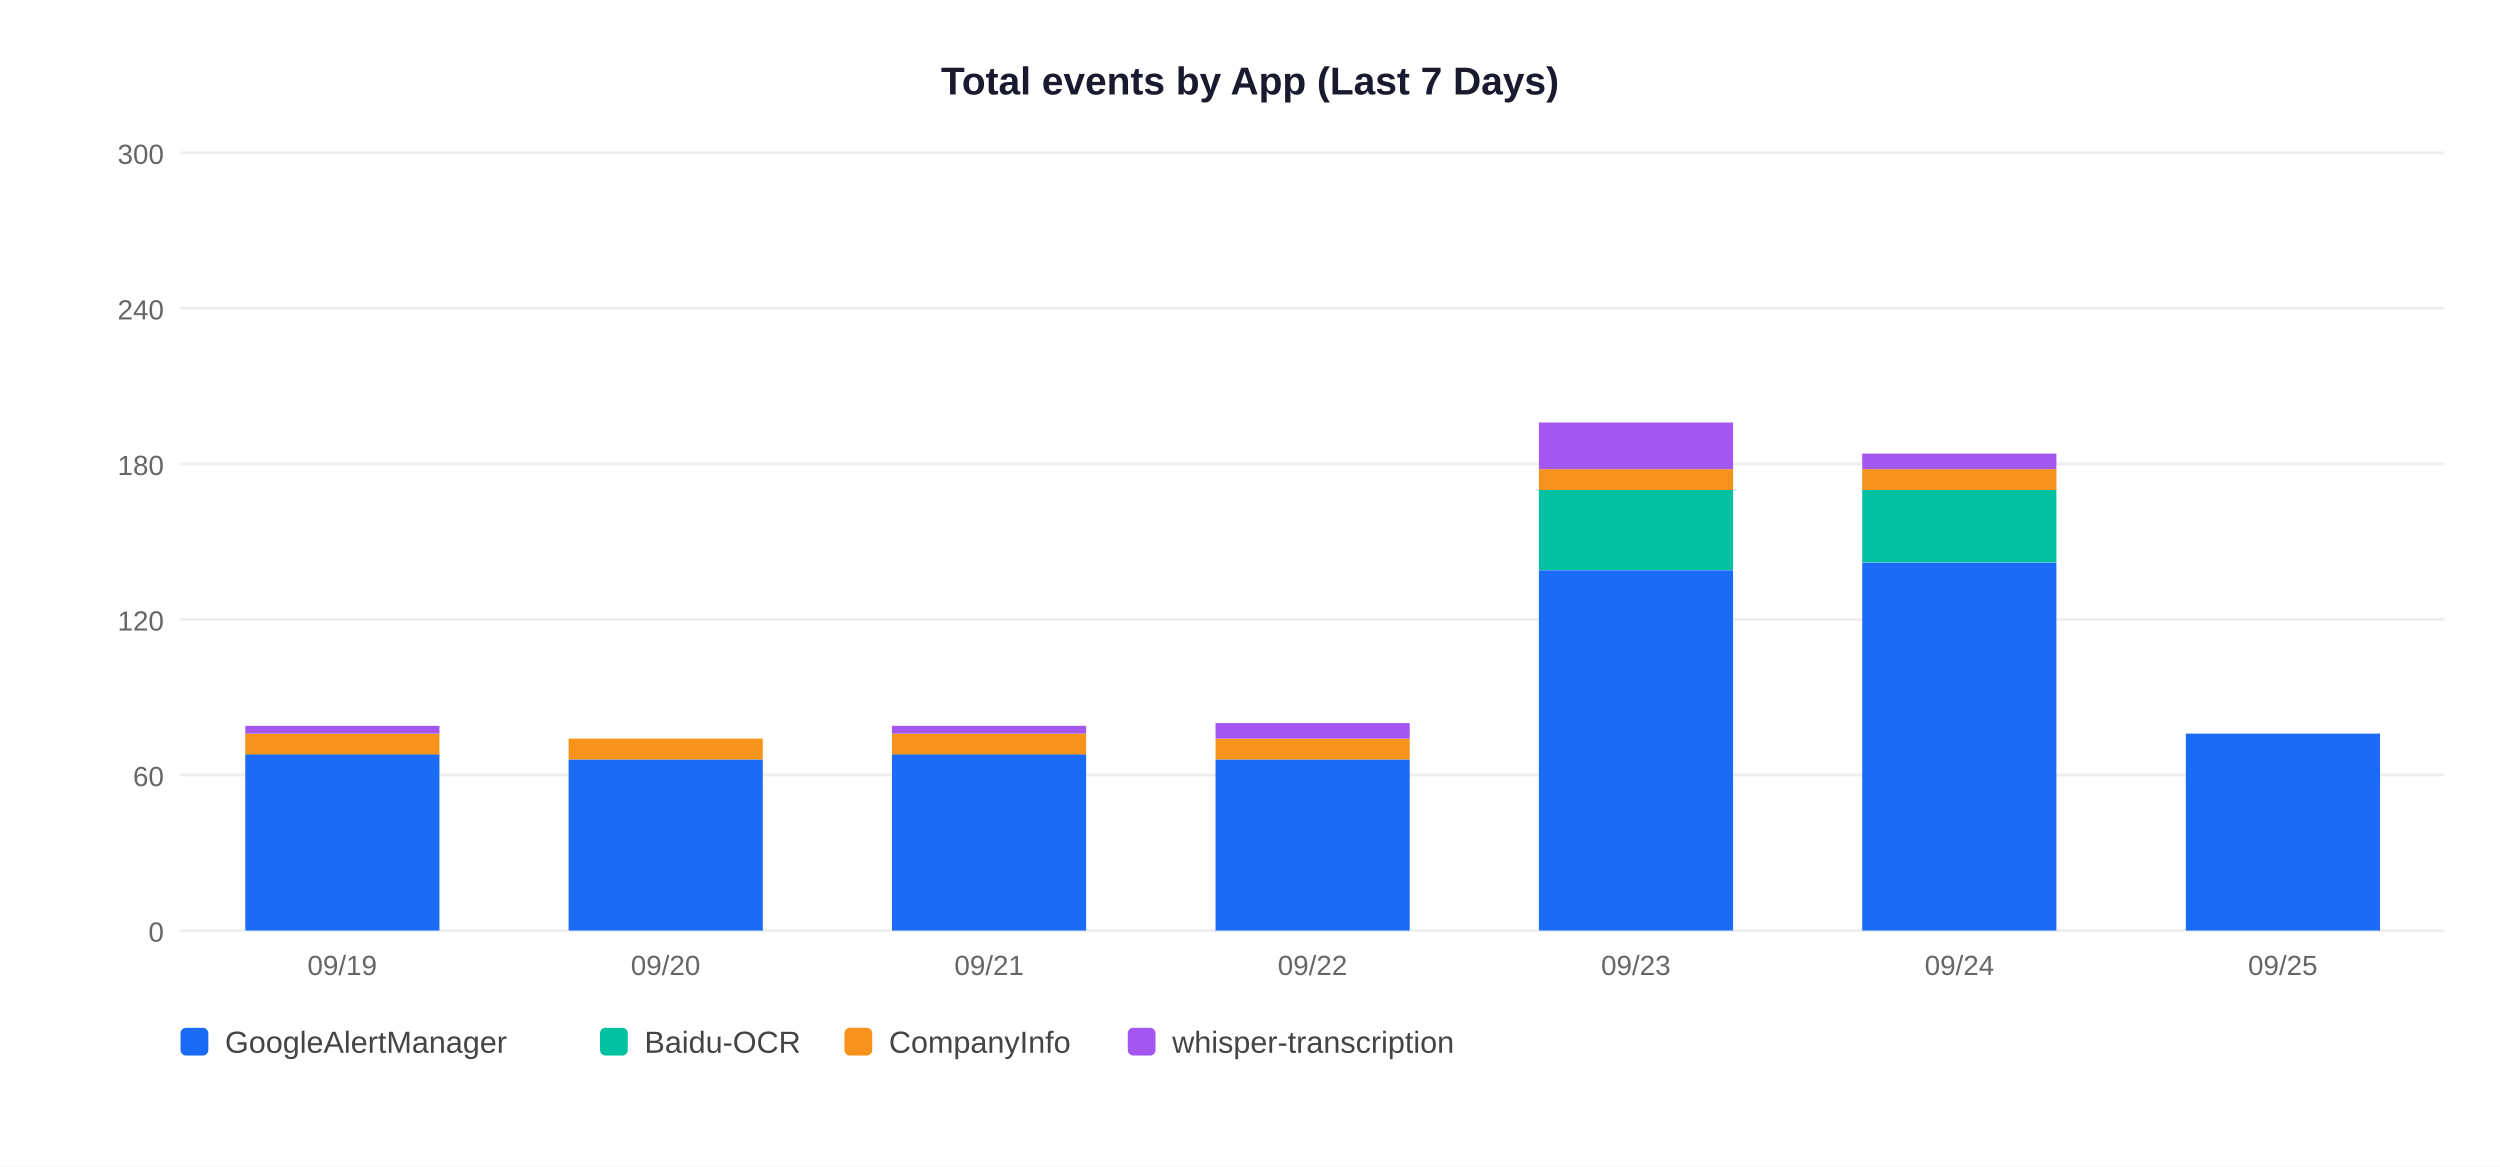
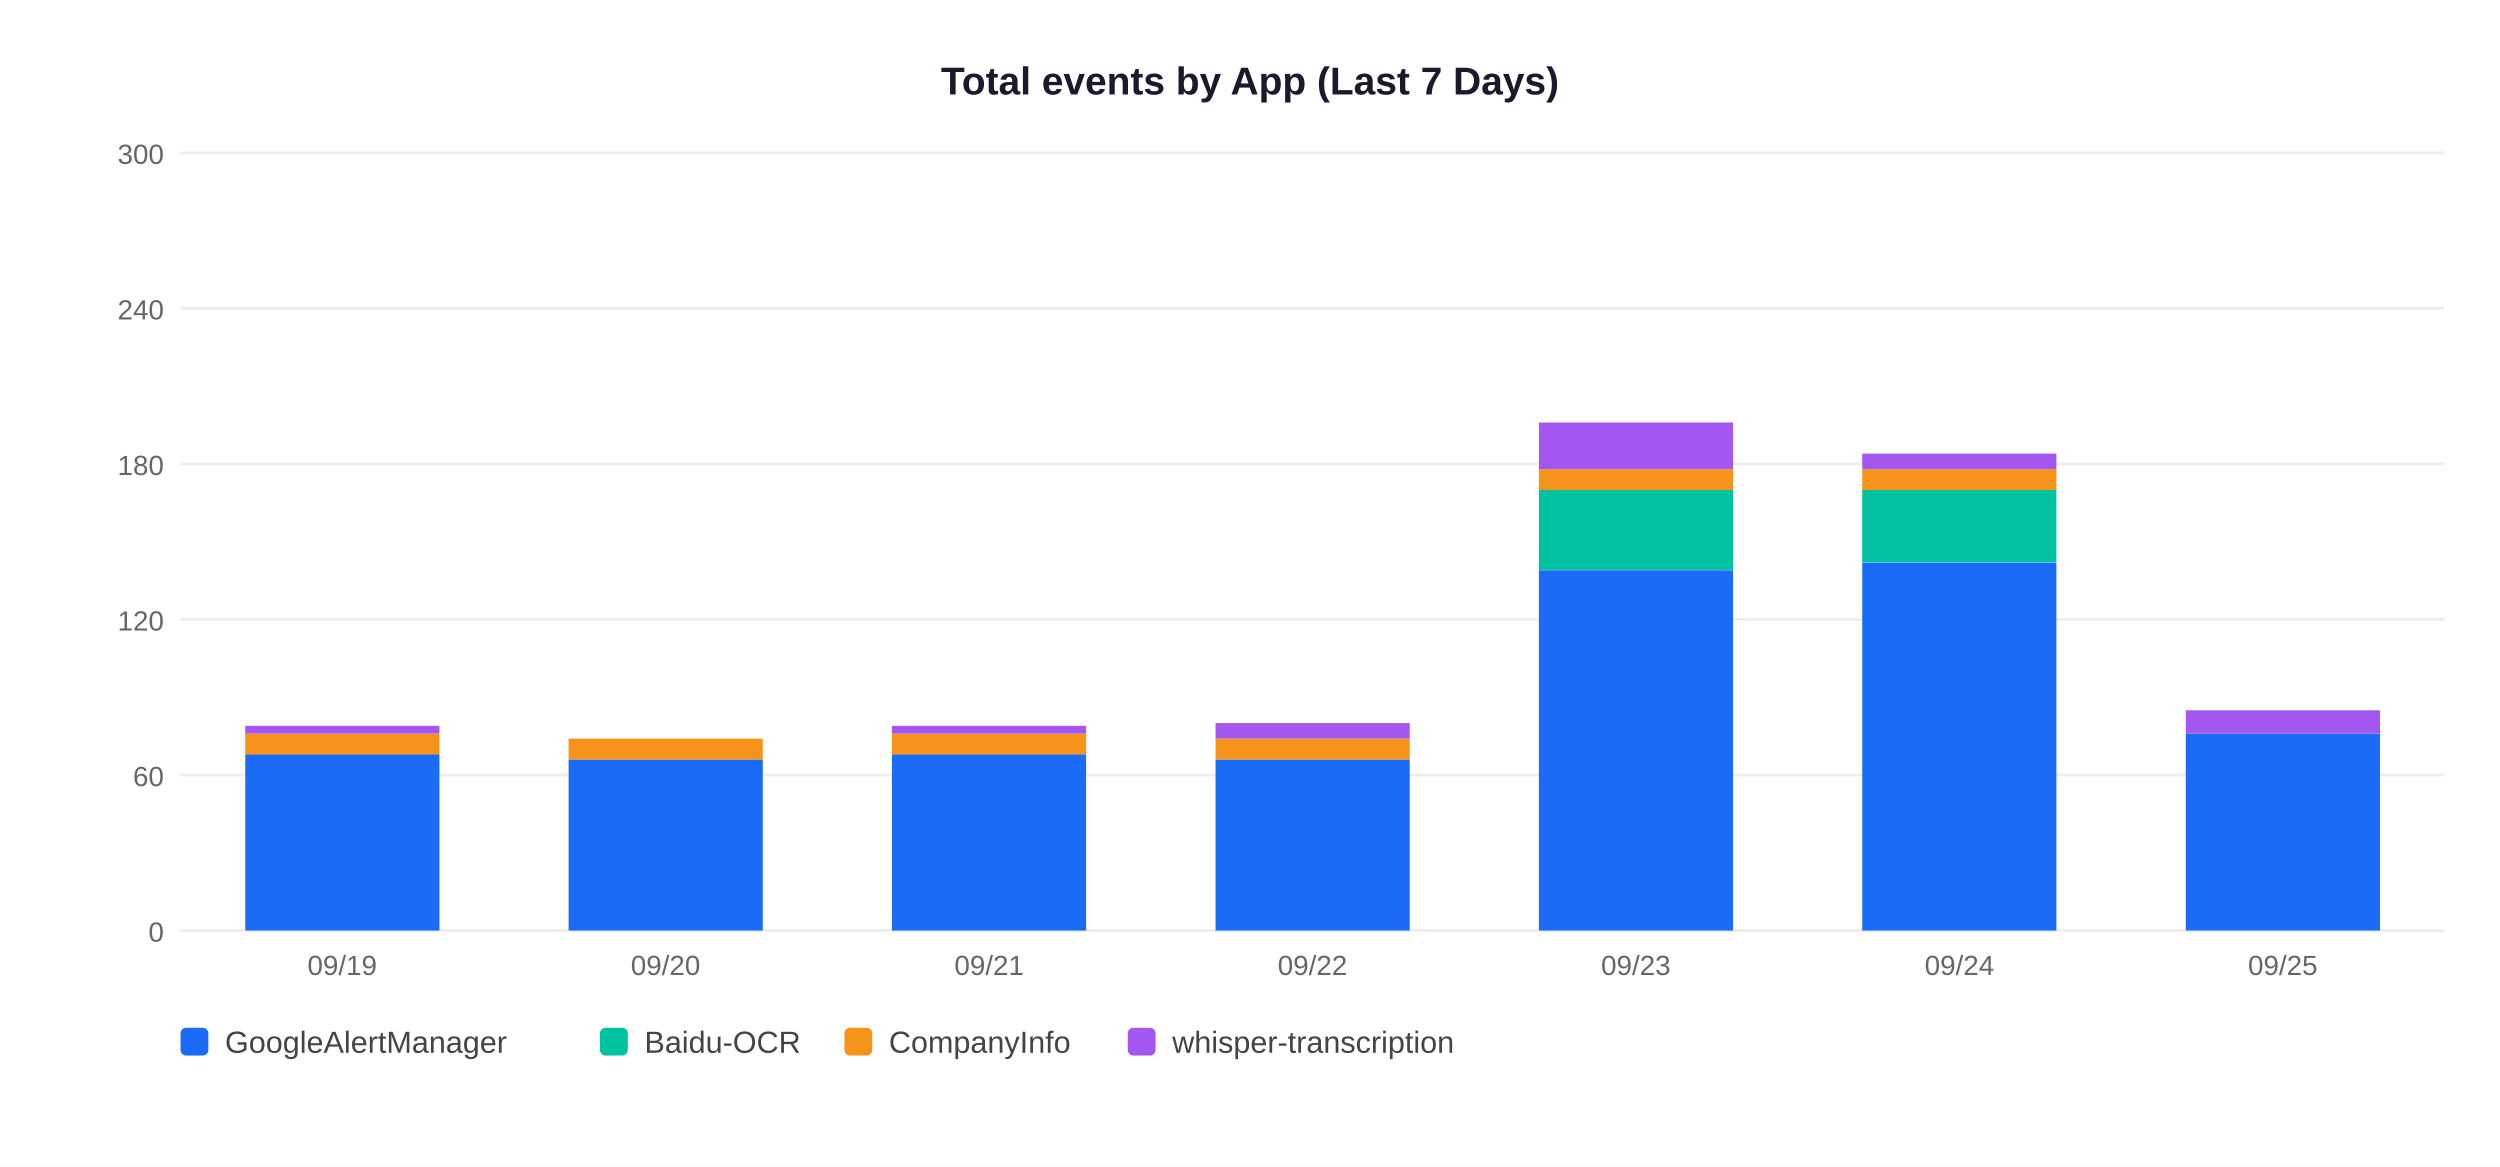
<svg xmlns="http://www.w3.org/2000/svg" width="900" height="420">
  <rect width="900" height="420" fill="white" />
  <text x="450" y="34" text-anchor="middle" font-size="14" font-weight="bold" font-family="Arial,sans-serif" fill="#1a1a2e">Total events by App (Last 7 Days)</text>
  <line x1="65" y1="335" x2="880" y2="335" stroke="#EEEEEE" stroke-width="1" />
  <text x="59" y="339" text-anchor="end" font-size="10" font-family="Arial,sans-serif" fill="#666">0</text>
  <line x1="65" y1="279" x2="880" y2="279" stroke="#EEEEEE" stroke-width="1" />
  <text x="59" y="283" text-anchor="end" font-size="10" font-family="Arial,sans-serif" fill="#666">60</text>
  <line x1="65" y1="223" x2="880" y2="223" stroke="#EEEEEE" stroke-width="1" />
  <text x="59" y="227" text-anchor="end" font-size="10" font-family="Arial,sans-serif" fill="#666">120</text>
  <line x1="65" y1="167" x2="880" y2="167" stroke="#EEEEEE" stroke-width="1" />
  <text x="59" y="171" text-anchor="end" font-size="10" font-family="Arial,sans-serif" fill="#666">180</text>
  <line x1="65" y1="111" x2="880" y2="111" stroke="#EEEEEE" stroke-width="1" />
  <text x="59" y="115" text-anchor="end" font-size="10" font-family="Arial,sans-serif" fill="#666">240</text>
  <line x1="65" y1="55" x2="880" y2="55" stroke="#EEEEEE" stroke-width="1" />
  <text x="59" y="59" text-anchor="end" font-size="10" font-family="Arial,sans-serif" fill="#666">300</text>
  <rect x="88.3" y="271.5" width="69.9" height="63.5" fill="#1A6CF7" />
  <rect x="88.3" y="264.1" width="69.9" height="7.5" fill="#F7931A" />
  <rect x="88.3" y="261.3" width="69.9" height="2.8" fill="#A456F0" />
  <text x="123.2" y="351" text-anchor="middle" font-size="10" font-family="Arial,sans-serif" fill="#666">09/19</text>
  <rect x="204.7" y="273.4" width="69.9" height="61.6" fill="#1A6CF7" />
  <rect x="204.7" y="265.9" width="69.9" height="7.5" fill="#F7931A" />
  <text x="239.6" y="351" text-anchor="middle" font-size="10" font-family="Arial,sans-serif" fill="#666">09/20</text>
  <rect x="321.1" y="271.5" width="69.9" height="63.5" fill="#1A6CF7" />
  <rect x="321.1" y="264.1" width="69.9" height="7.5" fill="#F7931A" />
  <rect x="321.1" y="261.3" width="69.9" height="2.8" fill="#A456F0" />
  <text x="356.1" y="351" text-anchor="middle" font-size="10" font-family="Arial,sans-serif" fill="#666">09/21</text>
  <rect x="437.6" y="273.4" width="69.9" height="61.6" fill="#1A6CF7" />
  <rect x="437.6" y="265.9" width="69.9" height="7.5" fill="#F7931A" />
  <rect x="437.6" y="260.3" width="69.9" height="5.6" fill="#A456F0" />
  <text x="472.5" y="351" text-anchor="middle" font-size="10" font-family="Arial,sans-serif" fill="#666">09/22</text>
  <rect x="554.0" y="205.3" width="69.9" height="129.7" fill="#1A6CF7" />
  <rect x="554.0" y="176.3" width="69.9" height="28.9" fill="#00C2A0" />
  <rect x="554.0" y="168.9" width="69.9" height="7.5" fill="#F7931A" />
  <rect x="554.0" y="152.1" width="69.9" height="16.8" fill="#A456F0" />
  <text x="588.9" y="351" text-anchor="middle" font-size="10" font-family="Arial,sans-serif" fill="#666">09/23</text>
  <rect x="670.4" y="202.5" width="69.9" height="132.5" fill="#1A6CF7" />
  <rect x="670.4" y="176.3" width="69.9" height="26.1" fill="#00C2A0" />
  <rect x="670.4" y="168.9" width="69.9" height="7.5" fill="#F7931A" />
  <rect x="670.4" y="163.3" width="69.9" height="5.6" fill="#A456F0" />
  <text x="705.4" y="351" text-anchor="middle" font-size="10" font-family="Arial,sans-serif" fill="#666">09/24</text>
  <rect x="786.9" y="264.1" width="69.9" height="70.9" fill="#1A6CF7" />
+   <rect x="786.9" y="255.7" width="69.9" height="8.4" fill="#A456F0" />
  <text x="821.8" y="351" text-anchor="middle" font-size="10" font-family="Arial,sans-serif" fill="#666">09/25</text>
  <rect x="65" y="370" width="10" height="10" rx="2" fill="#1A6CF7" />
  <text x="81" y="379" font-size="11" font-family="Arial,sans-serif" fill="#444">GoogleAlertManager</text>
  <rect x="216" y="370" width="10" height="10" rx="2" fill="#00C2A0" />
  <text x="232" y="379" font-size="11" font-family="Arial,sans-serif" fill="#444">Baidu-OCR</text>
  <rect x="304" y="370" width="10" height="10" rx="2" fill="#F7931A" />
  <text x="320" y="379" font-size="11" font-family="Arial,sans-serif" fill="#444">CompanyInfo</text>
  <rect x="406" y="370" width="10" height="10" rx="2" fill="#A456F0" />
  <text x="422" y="379" font-size="11" font-family="Arial,sans-serif" fill="#444">whisper-transcription</text>
</svg>
